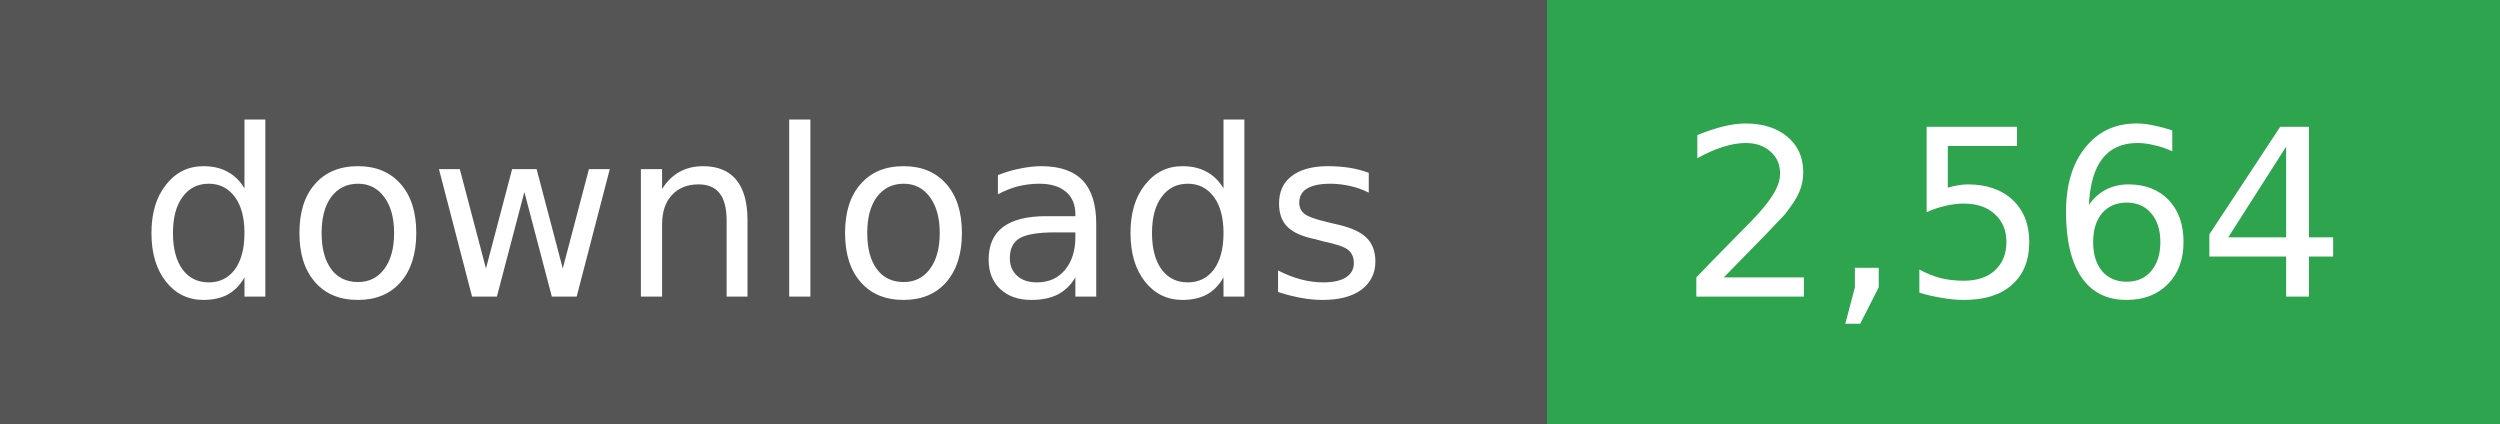
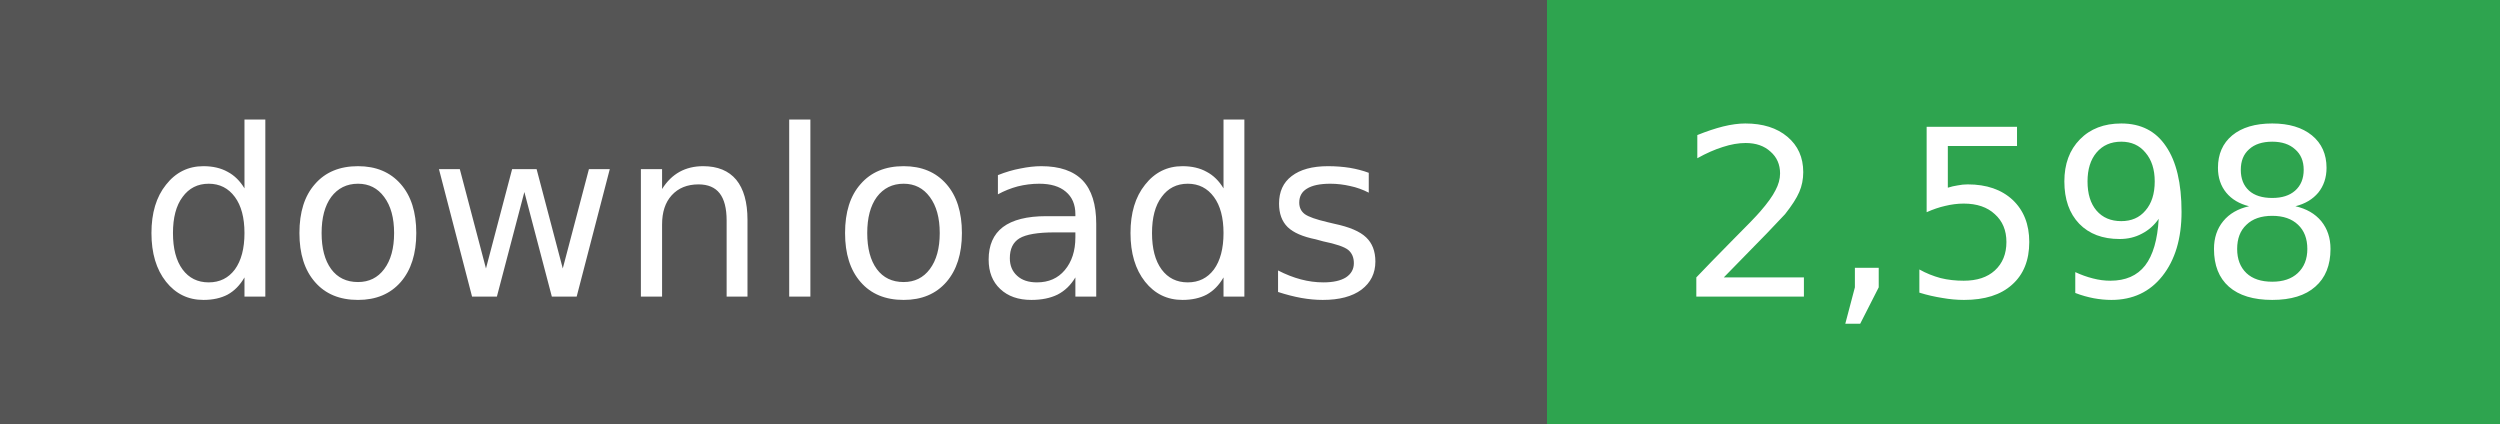
- <svg xmlns="http://www.w3.org/2000/svg" width="118" height="20" role="img" aria-label="downloads: 2,564">
+ <svg xmlns="http://www.w3.org/2000/svg" width="118" height="20" role="img" aria-label="downloads: 2,598">
  <g shape-rendering="crispEdges">
    <rect width="73" height="20" fill="#555" />
    <rect x="73" width="45" height="20" fill="#2ea44f" />
  </g>
  <g fill="#fff" text-anchor="middle" font-family="Verdana,Geneva,DejaVu Sans,sans-serif" font-size="11">
    <text x="36" y="14">downloads</text>
  </g>
  <g fill="#fff" text-anchor="middle" font-family="Verdana,Geneva,DejaVu Sans,sans-serif" font-size="11">
-     <text x="95" y="14">2,564</text>
+     <text x="95" y="14">2,598</text>
  </g>
</svg>
